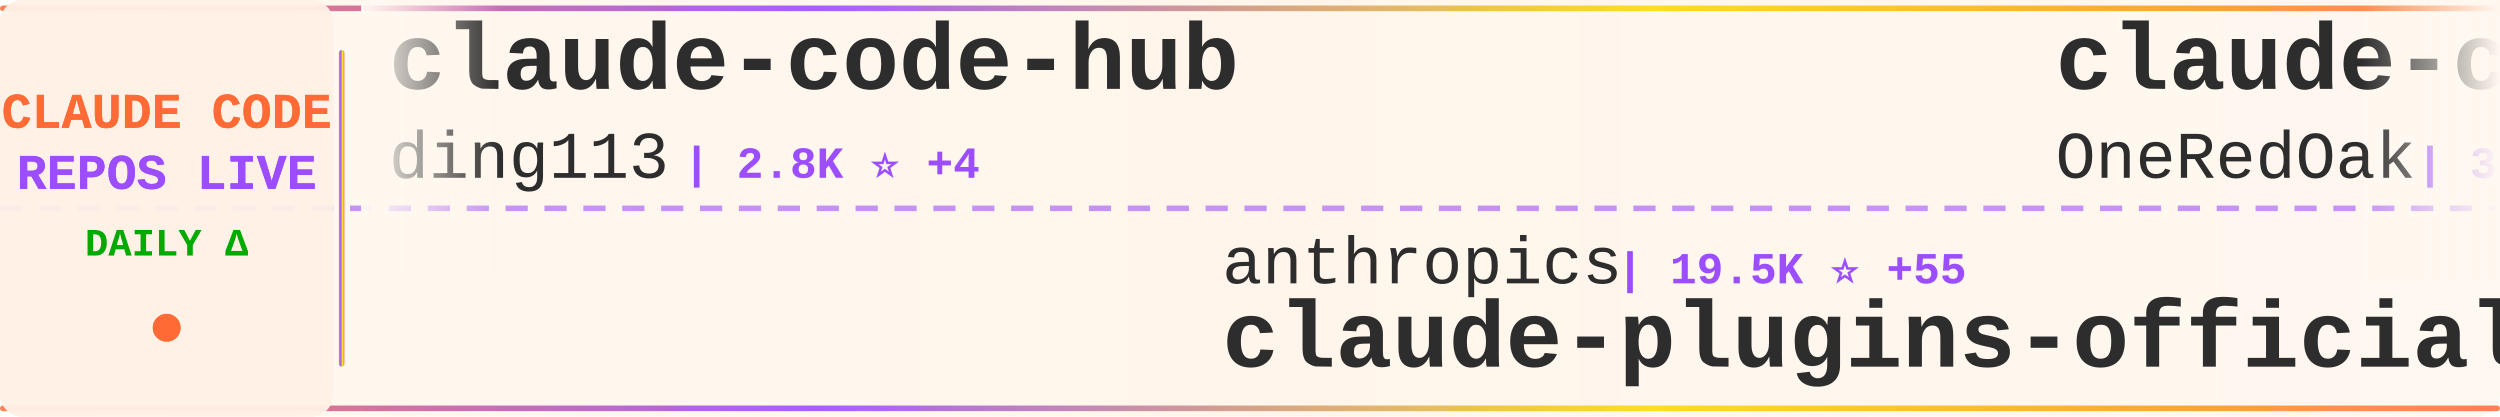
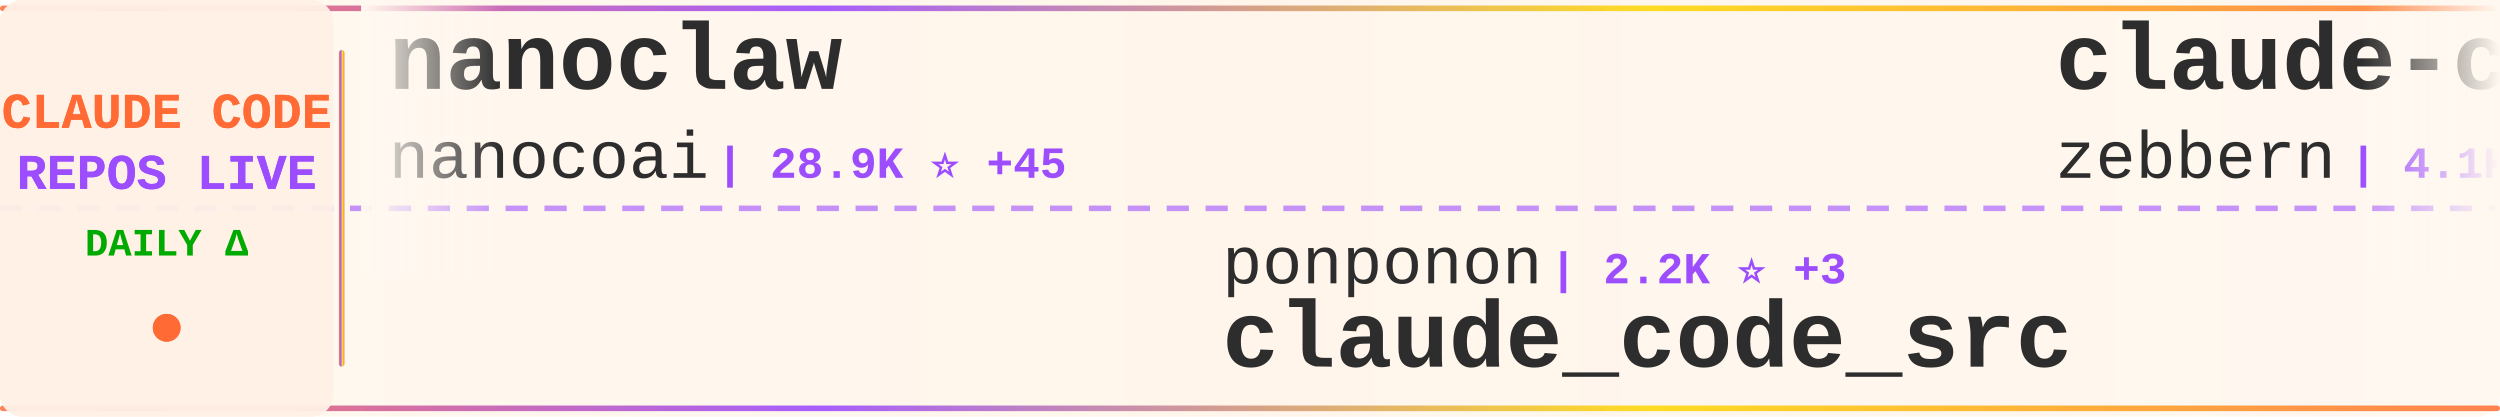
<svg xmlns="http://www.w3.org/2000/svg" width="900" height="150">
  <defs>
    <linearGradient id="tickerBg" x1="0%" y1="0%" x2="100%" y2="0%">
      <stop offset="0%" style="stop-color:#fff8f0;stop-opacity:0.98" />
      <stop offset="50%" style="stop-color:#fff5eb;stop-opacity:1" />
      <stop offset="100%" style="stop-color:#fff8f0;stop-opacity:0.98" />
    </linearGradient>
    <linearGradient id="borderGrad" x1="0%" y1="0%" x2="100%" y2="0%">
      <stop offset="0%" style="stop-color:#FF6B35;stop-opacity:0.85">
        <animate attributeName="stop-opacity" values="0.85;1;0.85" dur="2s" repeatCount="indefinite" />
      </stop>
      <stop offset="33%" style="stop-color:#9C4EFF;stop-opacity:0.9">
        <animate attributeName="stop-opacity" values="0.9;1;0.9" dur="2.2s" repeatCount="indefinite" />
      </stop>
      <stop offset="66%" style="stop-color:#FFD700;stop-opacity:0.85">
        <animate attributeName="stop-opacity" values="0.85;1;0.85" dur="1.8s" repeatCount="indefinite" />
      </stop>
      <stop offset="100%" style="stop-color:#FF6B35;stop-opacity:0.85">
        <animate attributeName="stop-opacity" values="0.85;1;0.85" dur="2s" repeatCount="indefinite" />
      </stop>
    </linearGradient>
    <filter id="textGlow">
      <feGaussianBlur stdDeviation="0.15" result="coloredBlur" />
      <feMerge>
        <feMergeNode in="coloredBlur" />
        <feMergeNode in="SourceGraphic" />
      </feMerge>
    </filter>
    <filter id="metricGlow">
      <feGaussianBlur stdDeviation="0.2" result="coloredBlur" />
      <feMerge>
        <feMergeNode in="coloredBlur" />
        <feMergeNode in="SourceGraphic" />
      </feMerge>
    </filter>
    <linearGradient id="leftFade" x1="0%" y1="0%" x2="100%" y2="0%">
      <stop offset="0%" style="stop-color:#fff8f0;stop-opacity:1" />
      <stop offset="100%" style="stop-color:#fff8f0;stop-opacity:0" />
    </linearGradient>
    <linearGradient id="rightFade" x1="0%" y1="0%" x2="100%" y2="0%">
      <stop offset="0%" style="stop-color:#fff8f0;stop-opacity:0" />
      <stop offset="100%" style="stop-color:#fff8f0;stop-opacity:1" />
    </linearGradient>
  </defs>
  <rect width="900" height="150" fill="url(#tickerBg)" rx="8" />
  <rect x="0" y="2" width="900" height="2" fill="url(#borderGrad)" rx="1" />
  <rect x="0" y="146" width="900" height="2" fill="url(#borderGrad)" rx="1" />
  <line x1="0" y1="75" x2="900" y2="75" stroke="#9C4EFF" stroke-width="2" stroke-dasharray="8 6" opacity="0.6" />
  <rect x="0" y="0" width="120" height="150" fill="#fff0e6" opacity="0.95" rx="8" />
  <text x="60" y="46" font-family="'Courier New', monospace" font-size="18" font-weight="bold" fill="#FF6B35" text-anchor="middle" filter="url(#textGlow)">
    CLAUDE CODE
  </text>
  <text x="60" y="68" font-family="'Courier New', monospace" font-size="18" font-weight="bold" fill="#9C4EFF" text-anchor="middle" filter="url(#textGlow)">
    REPOS LIVE
  </text>
  <text x="60" y="92" font-family="'Courier New', monospace" font-size="14" font-weight="bold" fill="#00aa00" text-anchor="middle">
    DAILY Δ
  </text>
  <circle cx="60" cy="118" r="5" fill="#FF6B35" filter="url(#metricGlow)">
    <animate attributeName="r" values="4;6;4" dur="1.5s" repeatCount="indefinite" />
    <animate attributeName="opacity" values="0.6;1;0.6" dur="1.5s" repeatCount="indefinite" />
  </circle>
  <rect x="122" y="18" width="2" height="114" fill="url(#borderGrad)" rx="1" />
  <clipPath id="tickerClip">
    <rect x="130" y="0" width="770" height="150" />
  </clipPath>
  <g clip-path="url(#tickerClip)">
    <g id="tickerItems">
      <animateTransform attributeName="transform" attributeType="XML" type="translate" from="0 0" to="-3000 0" dur="54s" repeatCount="indefinite" />
      <g transform="translate(0, 0)">
-         <text x="140" y="32" font-family="'Courier New', monospace" font-size="34" font-weight="bold" fill="#2d2d2d">claude-code-hub</text>
-         <text x="140" y="64" font-family="'Courier New', monospace" font-size="24" font-weight="normal" fill="#2d2d2d" opacity="1.0">ding113</text>
-         <text x="246" y="64" font-family="'Courier New', monospace" font-size="16" font-weight="bold" fill="#9C4EFF"> | 2.8K ⭐ +4</text>
+         <text x="140" y="32" font-family="'Courier New', monospace" font-size="34" font-weight="bold" fill="#2d2d2d">nanoclaw</text>
+         <text x="140" y="64" font-family="'Courier New', monospace" font-size="24" font-weight="normal" fill="#2d2d2d" opacity="1.0">nanocoai</text>
+         <text x="258" y="64" font-family="'Courier New', monospace" font-size="16" font-weight="bold" fill="#9C4EFF"> | 28.9K ⭐ +45</text>
      </g>
      <g transform="translate(300, 0)">
-         <text x="140" y="102" font-family="'Courier New', monospace" font-size="24" font-weight="normal" fill="#2d2d2d" opacity="1.0">anthropics</text>
-         <text x="282" y="102" font-family="'Courier New', monospace" font-size="16" font-weight="bold" fill="#9C4EFF"> | 19.5K ⭐ +55</text>
-         <text x="140" y="132" font-family="'Courier New', monospace" font-size="34" font-weight="bold" fill="#2d2d2d">claude-plugins-official</text>
+         <text x="140" y="102" font-family="'Courier New', monospace" font-size="24" font-weight="normal" fill="#2d2d2d" opacity="1.0">ponponon</text>
+         <text x="258" y="102" font-family="'Courier New', monospace" font-size="16" font-weight="bold" fill="#9C4EFF"> | 2.2K ⭐ +3</text>
+         <text x="140" y="132" font-family="'Courier New', monospace" font-size="34" font-weight="bold" fill="#2d2d2d">claude_code_src</text>
      </g>
      <g transform="translate(600, 0)">
-         <text x="140" y="32" font-family="'Courier New', monospace" font-size="34" font-weight="bold" fill="#2d2d2d">claude-code-workflows</text>
-         <text x="140" y="64" font-family="'Courier New', monospace" font-size="24" font-weight="normal" fill="#2d2d2d" opacity="1.0">OneRedOak</text>
-         <text x="270" y="64" font-family="'Courier New', monospace" font-size="16" font-weight="bold" fill="#9C4EFF"> | 3.8K ⭐ +1</text>
+         <text x="140" y="32" font-family="'Courier New', monospace" font-size="34" font-weight="bold" fill="#2d2d2d">claude-code-guide</text>
+         <text x="140" y="64" font-family="'Courier New', monospace" font-size="24" font-weight="normal" fill="#2d2d2d" opacity="1.0">zebbern</text>
+         <text x="246" y="64" font-family="'Courier New', monospace" font-size="16" font-weight="bold" fill="#9C4EFF"> | 4.1K ⭐ +1</text>
      </g>
      <g transform="translate(900, 0)">
-         <text x="140" y="102" font-family="'Courier New', monospace" font-size="24" font-weight="normal" fill="#2d2d2d" opacity="1.0">luongnv89</text>
-         <text x="270" y="102" font-family="'Courier New', monospace" font-size="16" font-weight="bold" fill="#9C4EFF"> | 33.1K ⭐ +193</text>
-         <text x="140" y="132" font-family="'Courier New', monospace" font-size="34" font-weight="bold" fill="#2d2d2d">claude-howto</text>
+         <text x="140" y="102" font-family="'Courier New', monospace" font-size="24" font-weight="normal" fill="#2d2d2d" opacity="1.0">guanshan</text>
+         <text x="258" y="102" font-family="'Courier New', monospace" font-size="16" font-weight="bold" fill="#9C4EFF"> | 59 ⭐</text>
+         <text x="140" y="132" font-family="'Courier New', monospace" font-size="34" font-weight="bold" fill="#2d2d2d">ClaudeCode</text>
      </g>
      <g transform="translate(1200, 0)">
-         <text x="140" y="32" font-family="'Courier New', monospace" font-size="34" font-weight="bold" fill="#2d2d2d">oh-my-claudecode</text>
-         <text x="140" y="64" font-family="'Courier New', monospace" font-size="24" font-weight="normal" fill="#2d2d2d" opacity="1.0">Yeachan-Heo</text>
-         <text x="294" y="64" font-family="'Courier New', monospace" font-size="16" font-weight="bold" fill="#9C4EFF"> | 34.0K ⭐ +86</text>
+         <text x="140" y="32" font-family="'Courier New', monospace" font-size="34" font-weight="bold" fill="#2d2d2d">claude-code-book</text>
+         <text x="140" y="64" font-family="'Courier New', monospace" font-size="24" font-weight="normal" fill="#2d2d2d" opacity="1.0">lintsinghua</text>
+         <text x="294" y="64" font-family="'Courier New', monospace" font-size="16" font-weight="bold" fill="#9C4EFF"> | 3.3K ⭐ +9</text>
      </g>
      <g transform="translate(1500, 0)">
-         <text x="140" y="102" font-family="'Courier New', monospace" font-size="24" font-weight="normal" fill="#2d2d2d" opacity="1.0">centminmod</text>
-         <text x="282" y="102" font-family="'Courier New', monospace" font-size="16" font-weight="bold" fill="#9C4EFF"> | 2.3K ⭐ +1</text>
-         <text x="140" y="132" font-family="'Courier New', monospace" font-size="34" font-weight="bold" fill="#2d2d2d">my-claude-code-setup</text>
+         <text x="140" y="102" font-family="'Courier New', monospace" font-size="24" font-weight="normal" fill="#2d2d2d" opacity="1.0">FlorianBruniaux</text>
+         <text x="342" y="102" font-family="'Courier New', monospace" font-size="16" font-weight="bold" fill="#9C4EFF"> | 4.3K ⭐ +13</text>
+         <text x="140" y="132" font-family="'Courier New', monospace" font-size="34" font-weight="bold" fill="#2d2d2d">claude-code-ultimate-gui...</text>
      </g>
      <g transform="translate(1800, 0)">
-         <text x="140" y="32" font-family="'Courier New', monospace" font-size="34" font-weight="bold" fill="#2d2d2d">claude-code-sub-agents</text>
-         <text x="140" y="64" font-family="'Courier New', monospace" font-size="24" font-weight="normal" fill="#2d2d2d" opacity="1.0">lst97</text>
-         <text x="222" y="64" font-family="'Courier New', monospace" font-size="16" font-weight="bold" fill="#9C4EFF"> | 1.6K ⭐</text>
+         <text x="140" y="32" font-family="'Courier New', monospace" font-size="34" font-weight="bold" fill="#2d2d2d">claude-code-source</text>
+         <text x="140" y="64" font-family="'Courier New', monospace" font-size="24" font-weight="normal" fill="#2d2d2d" opacity="1.0">hangsman</text>
+         <text x="258" y="64" font-family="'Courier New', monospace" font-size="16" font-weight="bold" fill="#9C4EFF"> | 778 ⭐</text>
      </g>
      <g transform="translate(2100, 0)">
-         <text x="140" y="102" font-family="'Courier New', monospace" font-size="24" font-weight="normal" fill="#2d2d2d" opacity="1.0">KPR111</text>
-         <text x="234" y="102" font-family="'Courier New', monospace" font-size="16" font-weight="bold" fill="#9C4EFF"> | 17 ⭐</text>
-         <text x="140" y="132" font-family="'Courier New', monospace" font-size="34" font-weight="bold" fill="#2d2d2d">Claude-Code</text>
+         <text x="140" y="102" font-family="'Courier New', monospace" font-size="24" font-weight="normal" fill="#2d2d2d" opacity="1.0">ghuntley</text>
+         <text x="258" y="102" font-family="'Courier New', monospace" font-size="16" font-weight="bold" fill="#9C4EFF"> | 977 ⭐</text>
+         <text x="140" y="132" font-family="'Courier New', monospace" font-size="34" font-weight="bold" fill="#2d2d2d">claude-code-source-code-...</text>
      </g>
      <g transform="translate(2400, 0)">
        <text x="140" y="32" font-family="'Courier New', monospace" font-size="34" font-weight="bold" fill="#2d2d2d">claude-code-webui</text>
        <text x="140" y="64" font-family="'Courier New', monospace" font-size="24" font-weight="normal" fill="#2d2d2d" opacity="1.0">sugyan</text>
        <text x="234" y="64" font-family="'Courier New', monospace" font-size="16" font-weight="bold" fill="#9C4EFF"> | 1.1K ⭐</text>
      </g>
      <g transform="translate(2700, 0)">
-         <text x="140" y="102" font-family="'Courier New', monospace" font-size="24" font-weight="normal" fill="#2d2d2d" opacity="1.0">alirezarezvani</text>
-         <text x="330" y="102" font-family="'Courier New', monospace" font-size="16" font-weight="bold" fill="#9C4EFF"> | 15.0K ⭐ +107</text>
-         <text x="140" y="132" font-family="'Courier New', monospace" font-size="34" font-weight="bold" fill="#2d2d2d">claude-skills</text>
+         <text x="140" y="102" font-family="'Courier New', monospace" font-size="24" font-weight="normal" fill="#2d2d2d" opacity="1.0">AprilNEA</text>
+         <text x="258" y="102" font-family="'Courier New', monospace" font-size="16" font-weight="bold" fill="#9C4EFF"> | 381 ⭐ +2</text>
+         <text x="140" y="132" font-family="'Courier New', monospace" font-size="34" font-weight="bold" fill="#2d2d2d">claude-code-source</text>
      </g>
      <g transform="translate(3000, 0)">
-         <text x="140" y="32" font-family="'Courier New', monospace" font-size="34" font-weight="bold" fill="#2d2d2d">claude-code-hub</text>
-         <text x="140" y="64" font-family="'Courier New', monospace" font-size="24" font-weight="normal" fill="#2d2d2d" opacity="1.0">ding113</text>
-         <text x="246" y="64" font-family="'Courier New', monospace" font-size="16" font-weight="bold" fill="#9C4EFF"> | 2.8K ⭐ +4</text>
+         <text x="140" y="32" font-family="'Courier New', monospace" font-size="34" font-weight="bold" fill="#2d2d2d">nanoclaw</text>
+         <text x="140" y="64" font-family="'Courier New', monospace" font-size="24" font-weight="normal" fill="#2d2d2d" opacity="1.0">nanocoai</text>
+         <text x="258" y="64" font-family="'Courier New', monospace" font-size="16" font-weight="bold" fill="#9C4EFF"> | 28.9K ⭐ +45</text>
      </g>
      <g transform="translate(3300, 0)">
-         <text x="140" y="102" font-family="'Courier New', monospace" font-size="24" font-weight="normal" fill="#2d2d2d" opacity="1.0">anthropics</text>
-         <text x="282" y="102" font-family="'Courier New', monospace" font-size="16" font-weight="bold" fill="#9C4EFF"> | 19.5K ⭐ +55</text>
-         <text x="140" y="132" font-family="'Courier New', monospace" font-size="34" font-weight="bold" fill="#2d2d2d">claude-plugins-official</text>
+         <text x="140" y="102" font-family="'Courier New', monospace" font-size="24" font-weight="normal" fill="#2d2d2d" opacity="1.0">ponponon</text>
+         <text x="258" y="102" font-family="'Courier New', monospace" font-size="16" font-weight="bold" fill="#9C4EFF"> | 2.2K ⭐ +3</text>
+         <text x="140" y="132" font-family="'Courier New', monospace" font-size="34" font-weight="bold" fill="#2d2d2d">claude_code_src</text>
      </g>
      <g transform="translate(3600, 0)">
-         <text x="140" y="32" font-family="'Courier New', monospace" font-size="34" font-weight="bold" fill="#2d2d2d">claude-code-workflows</text>
-         <text x="140" y="64" font-family="'Courier New', monospace" font-size="24" font-weight="normal" fill="#2d2d2d" opacity="1.0">OneRedOak</text>
-         <text x="270" y="64" font-family="'Courier New', monospace" font-size="16" font-weight="bold" fill="#9C4EFF"> | 3.8K ⭐ +1</text>
+         <text x="140" y="32" font-family="'Courier New', monospace" font-size="34" font-weight="bold" fill="#2d2d2d">claude-code-guide</text>
+         <text x="140" y="64" font-family="'Courier New', monospace" font-size="24" font-weight="normal" fill="#2d2d2d" opacity="1.0">zebbern</text>
+         <text x="246" y="64" font-family="'Courier New', monospace" font-size="16" font-weight="bold" fill="#9C4EFF"> | 4.1K ⭐ +1</text>
      </g>
      <g transform="translate(3900, 0)">
-         <text x="140" y="102" font-family="'Courier New', monospace" font-size="24" font-weight="normal" fill="#2d2d2d" opacity="1.0">luongnv89</text>
-         <text x="270" y="102" font-family="'Courier New', monospace" font-size="16" font-weight="bold" fill="#9C4EFF"> | 33.1K ⭐ +193</text>
-         <text x="140" y="132" font-family="'Courier New', monospace" font-size="34" font-weight="bold" fill="#2d2d2d">claude-howto</text>
+         <text x="140" y="102" font-family="'Courier New', monospace" font-size="24" font-weight="normal" fill="#2d2d2d" opacity="1.0">guanshan</text>
+         <text x="258" y="102" font-family="'Courier New', monospace" font-size="16" font-weight="bold" fill="#9C4EFF"> | 59 ⭐</text>
+         <text x="140" y="132" font-family="'Courier New', monospace" font-size="34" font-weight="bold" fill="#2d2d2d">ClaudeCode</text>
      </g>
    </g>
  </g>
  <rect x="130" y="0" width="50" height="100" fill="url(#leftFade)" />
  <rect x="850" y="0" width="50" height="100" fill="url(#rightFade)" />
</svg>
